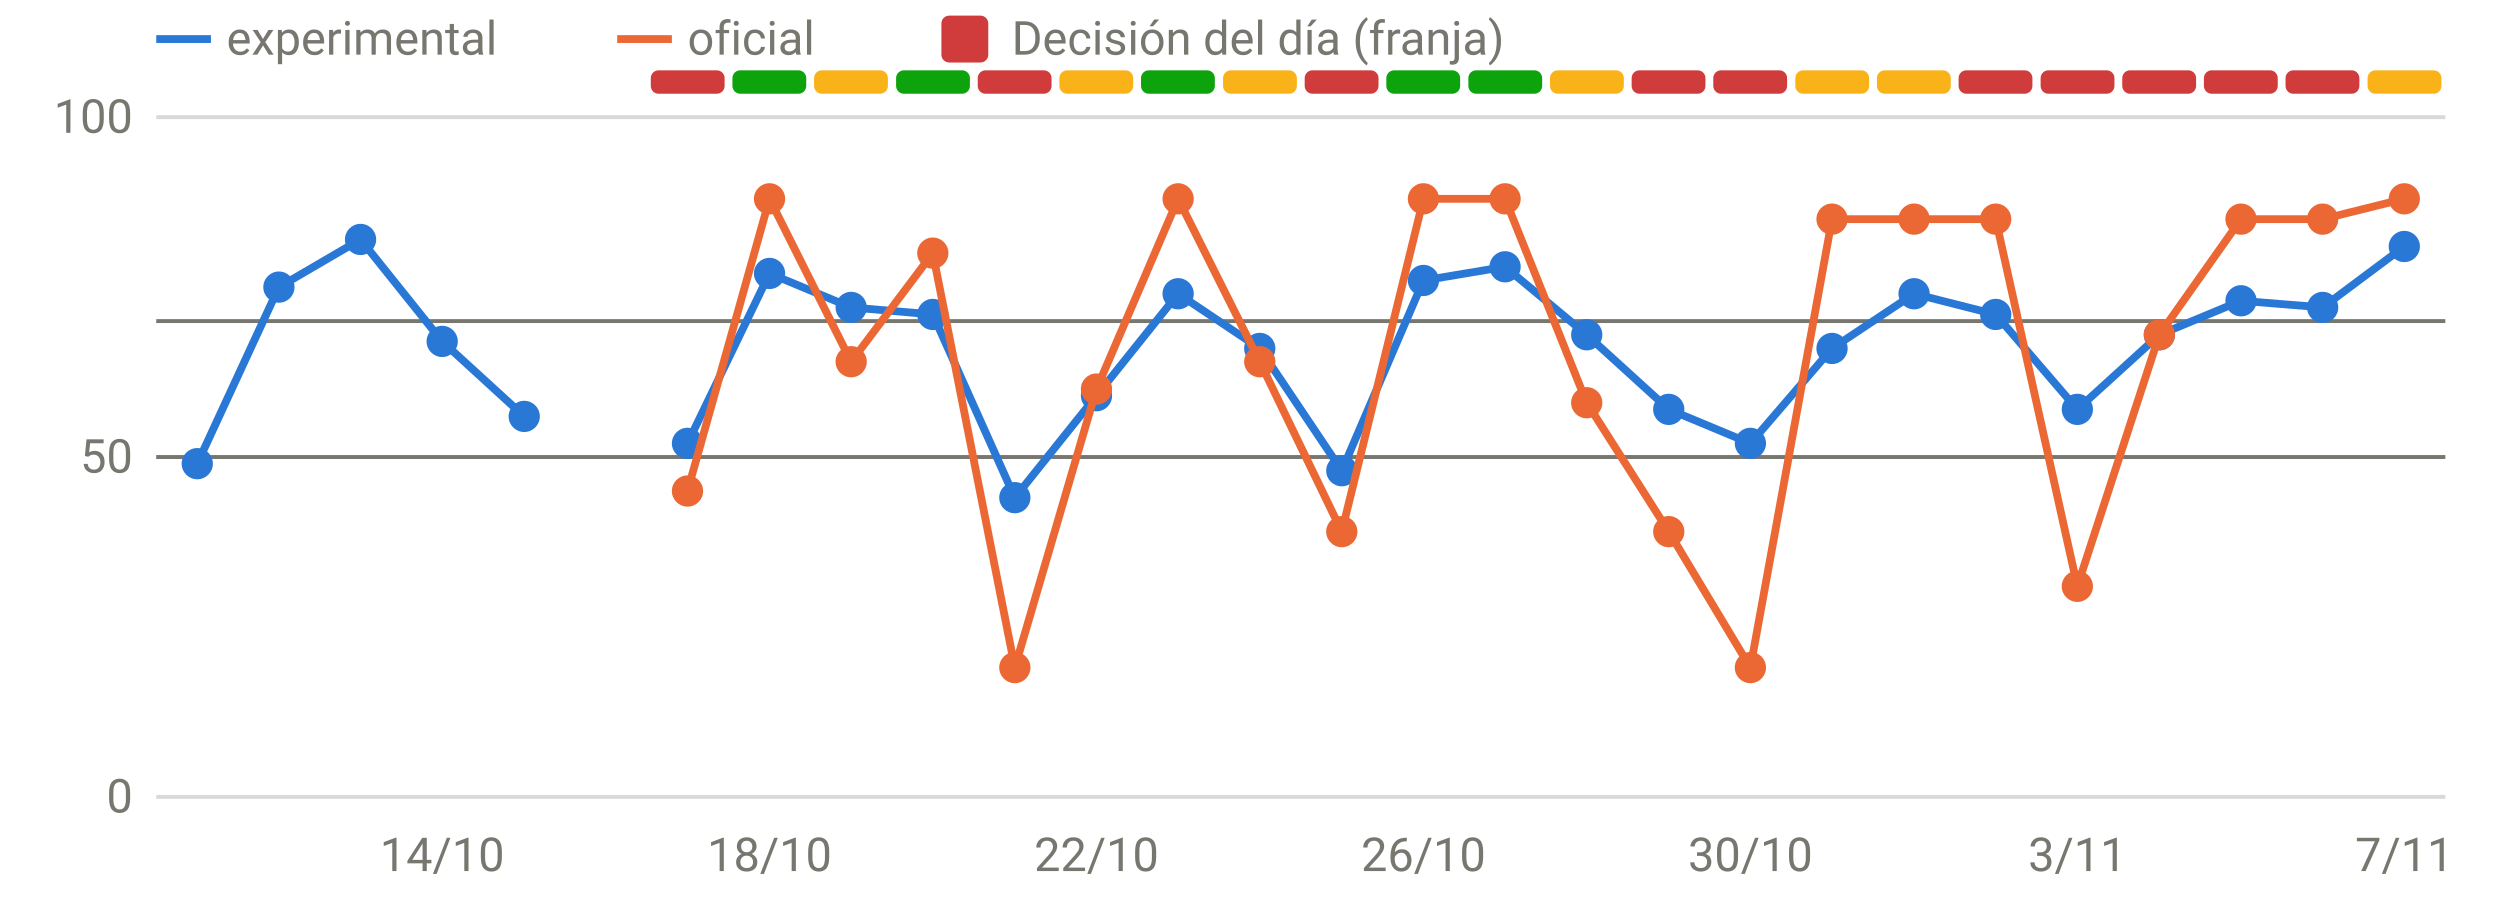
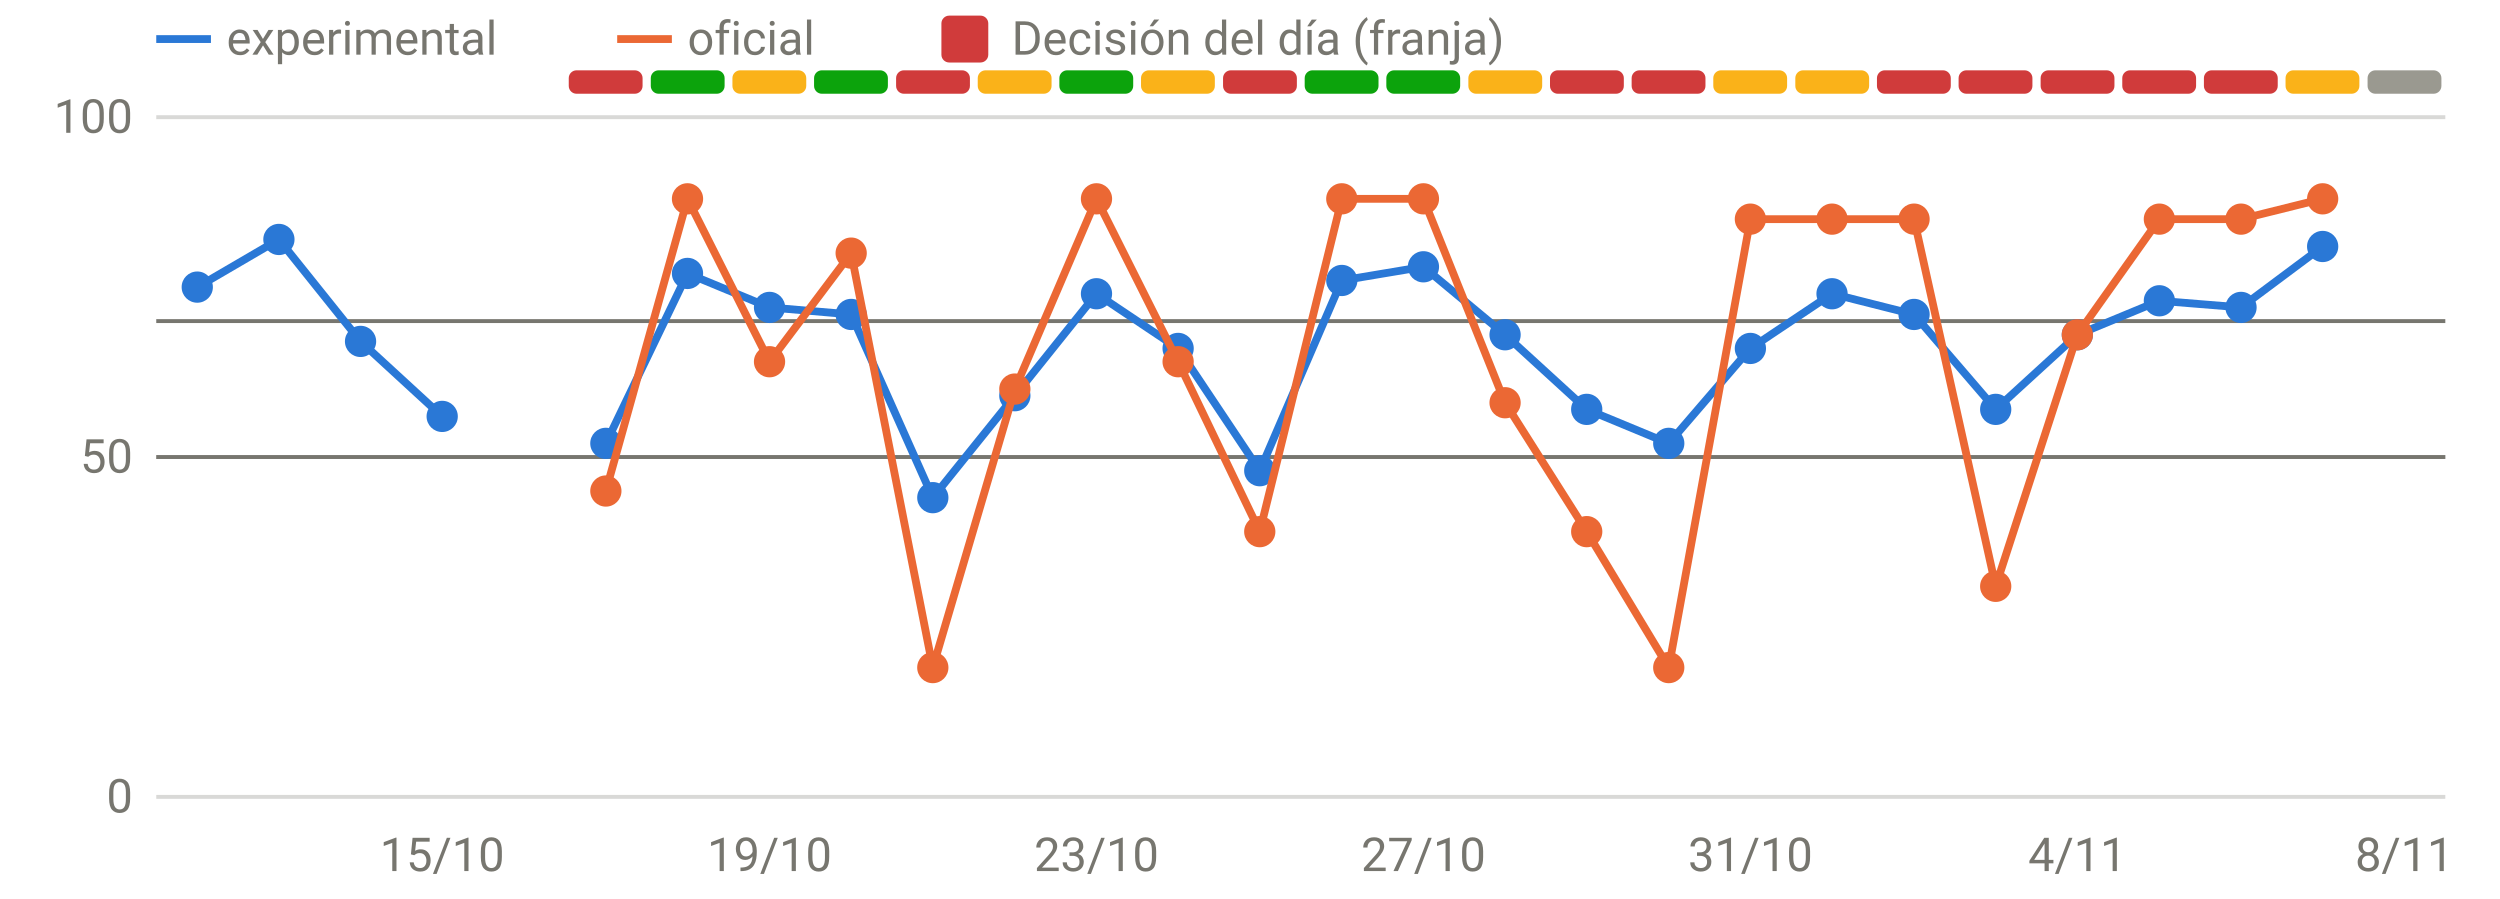
<svg xmlns="http://www.w3.org/2000/svg" viewBox="0 0 640 230" width="640" height="230" role="img" aria-label="Disponibilidad: oficial frente a v3" font-family="system-ui,-apple-system,Segoe UI,Roboto,sans-serif" font-size="12" fill="#77766f">
  <line x1="40" x2="626" y1="204.0" y2="204.0" stroke="rgba(119,118,111,0.28)" stroke-width="1" />
  <text x="34" y="208.0" text-anchor="end">0</text>
  <line x1="40" x2="626" y1="117.0" y2="117.0" stroke="rgba(119,118,111,0.28)" stroke-width="1" />
  <text x="34" y="121.0" text-anchor="end">50</text>
  <line x1="40" x2="626" y1="30.0" y2="30.0" stroke="rgba(119,118,111,0.28)" stroke-width="1" />
  <text x="34" y="34.0" text-anchor="end">100</text>
-   <text x="113.2" y="223" text-anchor="middle">14/10</text>
-   <text x="197.0" y="223" text-anchor="middle">18/10</text>
-   <text x="280.7" y="223" text-anchor="middle">22/10</text>
-   <text x="364.4" y="223" text-anchor="middle">26/10</text>
-   <text x="448.1" y="223" text-anchor="middle">30/10</text>
-   <text x="531.8" y="223" text-anchor="middle">3/11</text>
-   <text x="615.5" y="223" text-anchor="middle">7/11</text>
-   <rect x="166.6" y="18" width="18.9" height="6" rx="2" fill="#d03b3b" />
-   <rect x="187.5" y="18" width="18.9" height="6" rx="2" fill="#0ca30c" />
-   <rect x="208.4" y="18" width="18.9" height="6" rx="2" fill="#fab219" />
-   <rect x="229.4" y="18" width="18.9" height="6" rx="2" fill="#0ca30c" />
-   <rect x="250.3" y="18" width="18.9" height="6" rx="2" fill="#d03b3b" />
-   <rect x="271.2" y="18" width="18.9" height="6" rx="2" fill="#fab219" />
-   <rect x="292.1" y="18" width="18.9" height="6" rx="2" fill="#0ca30c" />
-   <rect x="313.1" y="18" width="18.9" height="6" rx="2" fill="#fab219" />
-   <rect x="334.0" y="18" width="18.9" height="6" rx="2" fill="#d03b3b" />
+   <text x="113.2" y="223" text-anchor="middle">15/10</text>
+   <text x="197.0" y="223" text-anchor="middle">19/10</text>
+   <text x="280.7" y="223" text-anchor="middle">23/10</text>
+   <text x="364.4" y="223" text-anchor="middle">27/10</text>
+   <text x="448.1" y="223" text-anchor="middle">31/10</text>
+   <text x="531.8" y="223" text-anchor="middle">4/11</text>
+   <text x="615.5" y="223" text-anchor="middle">8/11</text>
+   <rect x="145.6" y="18" width="18.9" height="6" rx="2" fill="#d03b3b" />
+   <rect x="166.6" y="18" width="18.9" height="6" rx="2" fill="#0ca30c" />
+   <rect x="187.5" y="18" width="18.9" height="6" rx="2" fill="#fab219" />
+   <rect x="208.4" y="18" width="18.9" height="6" rx="2" fill="#0ca30c" />
+   <rect x="229.4" y="18" width="18.9" height="6" rx="2" fill="#d03b3b" />
+   <rect x="250.3" y="18" width="18.9" height="6" rx="2" fill="#fab219" />
+   <rect x="271.2" y="18" width="18.9" height="6" rx="2" fill="#0ca30c" />
+   <rect x="292.1" y="18" width="18.9" height="6" rx="2" fill="#fab219" />
+   <rect x="313.1" y="18" width="18.9" height="6" rx="2" fill="#d03b3b" />
+   <rect x="334.0" y="18" width="18.9" height="6" rx="2" fill="#0ca30c" />
  <rect x="354.9" y="18" width="18.9" height="6" rx="2" fill="#0ca30c" />
-   <rect x="375.9" y="18" width="18.9" height="6" rx="2" fill="#0ca30c" />
-   <rect x="396.8" y="18" width="18.9" height="6" rx="2" fill="#fab219" />
+   <rect x="375.9" y="18" width="18.9" height="6" rx="2" fill="#fab219" />
+   <rect x="396.8" y="18" width="18.9" height="6" rx="2" fill="#d03b3b" />
  <rect x="417.7" y="18" width="18.9" height="6" rx="2" fill="#d03b3b" />
-   <rect x="438.6" y="18" width="18.9" height="6" rx="2" fill="#d03b3b" />
+   <rect x="438.6" y="18" width="18.9" height="6" rx="2" fill="#fab219" />
  <rect x="459.6" y="18" width="18.9" height="6" rx="2" fill="#fab219" />
-   <rect x="480.5" y="18" width="18.9" height="6" rx="2" fill="#fab219" />
+   <rect x="480.5" y="18" width="18.9" height="6" rx="2" fill="#d03b3b" />
  <rect x="501.4" y="18" width="18.9" height="6" rx="2" fill="#d03b3b" />
  <rect x="522.4" y="18" width="18.9" height="6" rx="2" fill="#d03b3b" />
  <rect x="543.3" y="18" width="18.9" height="6" rx="2" fill="#d03b3b" />
  <rect x="564.2" y="18" width="18.9" height="6" rx="2" fill="#d03b3b" />
-   <rect x="585.1" y="18" width="18.9" height="6" rx="2" fill="#d03b3b" />
-   <rect x="606.1" y="18" width="18.9" height="6" rx="2" fill="#fab219" />
+   <rect x="585.1" y="18" width="18.9" height="6" rx="2" fill="#fab219" />
+   <rect x="606.1" y="18" width="18.9" height="6" rx="2" fill="#9a9990" />
  <line x1="40" x2="626" y1="82.2" y2="82.2" stroke="#77766f" stroke-width="1" />
  <line x1="40" x2="626" y1="117.0" y2="117.0" stroke="#77766f" stroke-width="1" />
-   <path d="M50.5,118.7 L71.4,73.5 L92.3,61.3 L113.2,87.4 L134.2,106.6" fill="none" stroke="#2a78d6" stroke-width="2" stroke-linejoin="round" stroke-linecap="round" />
-   <path d="M176.0,113.5 L197.0,70.0 L217.9,78.7 L238.8,80.5 L259.8,127.4 L280.7,101.3 L301.6,75.2 L322.5,89.2 L343.5,120.5 L364.4,71.8 L385.3,68.3 L406.2,85.7 L427.2,104.8 L448.1,113.5 L469.0,89.2 L490.0,75.2 L510.9,80.5 L531.8,104.8 L552.8,85.7 L573.7,77.0 L594.6,78.7 L615.5,63.1" fill="none" stroke="#2a78d6" stroke-width="2" stroke-linejoin="round" stroke-linecap="round" />
-   <circle cx="50.5" cy="118.7" r="4" fill="#2a78d6" />
-   <circle cx="71.4" cy="73.5" r="4" fill="#2a78d6" />
-   <circle cx="92.3" cy="61.3" r="4" fill="#2a78d6" />
-   <circle cx="113.2" cy="87.4" r="4" fill="#2a78d6" />
-   <circle cx="134.2" cy="106.6" r="4" fill="#2a78d6" />
-   <circle cx="176.0" cy="113.5" r="4" fill="#2a78d6" />
-   <circle cx="197.0" cy="70.0" r="4" fill="#2a78d6" />
-   <circle cx="217.9" cy="78.7" r="4" fill="#2a78d6" />
-   <circle cx="238.8" cy="80.5" r="4" fill="#2a78d6" />
-   <circle cx="259.8" cy="127.4" r="4" fill="#2a78d6" />
-   <circle cx="280.7" cy="101.3" r="4" fill="#2a78d6" />
-   <circle cx="301.6" cy="75.2" r="4" fill="#2a78d6" />
-   <circle cx="322.5" cy="89.2" r="4" fill="#2a78d6" />
-   <circle cx="343.5" cy="120.5" r="4" fill="#2a78d6" />
-   <circle cx="364.4" cy="71.8" r="4" fill="#2a78d6" />
-   <circle cx="385.3" cy="68.3" r="4" fill="#2a78d6" />
-   <circle cx="406.2" cy="85.7" r="4" fill="#2a78d6" />
-   <circle cx="427.2" cy="104.8" r="4" fill="#2a78d6" />
-   <circle cx="448.1" cy="113.5" r="4" fill="#2a78d6" />
-   <circle cx="469.0" cy="89.2" r="4" fill="#2a78d6" />
-   <circle cx="490.0" cy="75.2" r="4" fill="#2a78d6" />
-   <circle cx="510.9" cy="80.5" r="4" fill="#2a78d6" />
-   <circle cx="531.8" cy="104.8" r="4" fill="#2a78d6" />
-   <circle cx="552.8" cy="85.7" r="4" fill="#2a78d6" />
-   <circle cx="573.7" cy="77.0" r="4" fill="#2a78d6" />
-   <circle cx="594.6" cy="78.7" r="4" fill="#2a78d6" />
-   <circle cx="615.5" cy="63.1" r="4" fill="#2a78d6" />
-   <path d="M176.0,125.7 L197.0,50.9 L217.9,92.6 L238.8,64.8 L259.8,170.9 L280.7,99.6 L301.6,50.9 L322.5,92.6 L343.5,136.1 L364.4,50.9 L385.3,50.9 L406.2,103.1 L427.2,136.1 L448.1,170.9 L469.0,56.1 L490.0,56.1 L510.9,56.1 L531.8,150.1 L552.8,85.7 L573.7,56.1 L594.6,56.1 L615.5,50.9" fill="none" stroke="#eb6834" stroke-width="2" stroke-linejoin="round" stroke-linecap="round" />
-   <circle cx="176.0" cy="125.7" r="4" fill="#eb6834" />
-   <circle cx="197.0" cy="50.9" r="4" fill="#eb6834" />
-   <circle cx="217.9" cy="92.6" r="4" fill="#eb6834" />
-   <circle cx="238.8" cy="64.8" r="4" fill="#eb6834" />
-   <circle cx="259.8" cy="170.9" r="4" fill="#eb6834" />
-   <circle cx="280.7" cy="99.6" r="4" fill="#eb6834" />
-   <circle cx="301.6" cy="50.9" r="4" fill="#eb6834" />
-   <circle cx="322.5" cy="92.6" r="4" fill="#eb6834" />
-   <circle cx="343.5" cy="136.1" r="4" fill="#eb6834" />
+   <path d="M50.5,73.5 L71.4,61.3 L92.3,87.4 L113.2,106.6" fill="none" stroke="#2a78d6" stroke-width="2" stroke-linejoin="round" stroke-linecap="round" />
+   <path d="M155.1,113.5 L176.0,70.0 L197.0,78.7 L217.9,80.5 L238.8,127.4 L259.8,101.3 L280.7,75.2 L301.6,89.2 L322.5,120.5 L343.5,71.8 L364.4,68.3 L385.3,85.7 L406.2,104.8 L427.2,113.5 L448.1,89.2 L469.0,75.2 L490.0,80.5 L510.9,104.8 L531.8,85.7 L552.8,77.0 L573.7,78.7 L594.6,63.1" fill="none" stroke="#2a78d6" stroke-width="2" stroke-linejoin="round" stroke-linecap="round" />
+   <circle cx="50.5" cy="73.5" r="4" fill="#2a78d6" />
+   <circle cx="71.4" cy="61.3" r="4" fill="#2a78d6" />
+   <circle cx="92.3" cy="87.4" r="4" fill="#2a78d6" />
+   <circle cx="113.2" cy="106.6" r="4" fill="#2a78d6" />
+   <circle cx="155.1" cy="113.5" r="4" fill="#2a78d6" />
+   <circle cx="176.0" cy="70.0" r="4" fill="#2a78d6" />
+   <circle cx="197.0" cy="78.7" r="4" fill="#2a78d6" />
+   <circle cx="217.9" cy="80.5" r="4" fill="#2a78d6" />
+   <circle cx="238.8" cy="127.4" r="4" fill="#2a78d6" />
+   <circle cx="259.8" cy="101.3" r="4" fill="#2a78d6" />
+   <circle cx="280.7" cy="75.2" r="4" fill="#2a78d6" />
+   <circle cx="301.6" cy="89.2" r="4" fill="#2a78d6" />
+   <circle cx="322.5" cy="120.5" r="4" fill="#2a78d6" />
+   <circle cx="343.5" cy="71.8" r="4" fill="#2a78d6" />
+   <circle cx="364.4" cy="68.3" r="4" fill="#2a78d6" />
+   <circle cx="385.3" cy="85.7" r="4" fill="#2a78d6" />
+   <circle cx="406.2" cy="104.8" r="4" fill="#2a78d6" />
+   <circle cx="427.2" cy="113.5" r="4" fill="#2a78d6" />
+   <circle cx="448.1" cy="89.2" r="4" fill="#2a78d6" />
+   <circle cx="469.0" cy="75.2" r="4" fill="#2a78d6" />
+   <circle cx="490.0" cy="80.5" r="4" fill="#2a78d6" />
+   <circle cx="510.9" cy="104.8" r="4" fill="#2a78d6" />
+   <circle cx="531.8" cy="85.7" r="4" fill="#2a78d6" />
+   <circle cx="552.8" cy="77.0" r="4" fill="#2a78d6" />
+   <circle cx="573.7" cy="78.7" r="4" fill="#2a78d6" />
+   <circle cx="594.6" cy="63.1" r="4" fill="#2a78d6" />
+   <path d="M155.1,125.7 L176.0,50.9 L197.0,92.6 L217.9,64.8 L238.8,170.9 L259.8,99.6 L280.7,50.9 L301.6,92.6 L322.5,136.1 L343.5,50.9 L364.4,50.9 L385.3,103.1 L406.2,136.1 L427.2,170.9 L448.1,56.1 L469.0,56.1 L490.0,56.1 L510.9,150.1 L531.8,85.7 L552.8,56.1 L573.7,56.1 L594.6,50.9" fill="none" stroke="#eb6834" stroke-width="2" stroke-linejoin="round" stroke-linecap="round" />
+   <circle cx="155.1" cy="125.7" r="4" fill="#eb6834" />
+   <circle cx="176.0" cy="50.9" r="4" fill="#eb6834" />
+   <circle cx="197.0" cy="92.6" r="4" fill="#eb6834" />
+   <circle cx="217.9" cy="64.8" r="4" fill="#eb6834" />
+   <circle cx="238.8" cy="170.9" r="4" fill="#eb6834" />
+   <circle cx="259.8" cy="99.6" r="4" fill="#eb6834" />
+   <circle cx="280.7" cy="50.9" r="4" fill="#eb6834" />
+   <circle cx="301.6" cy="92.6" r="4" fill="#eb6834" />
+   <circle cx="322.5" cy="136.1" r="4" fill="#eb6834" />
+   <circle cx="343.5" cy="50.9" r="4" fill="#eb6834" />
  <circle cx="364.4" cy="50.9" r="4" fill="#eb6834" />
-   <circle cx="385.3" cy="50.9" r="4" fill="#eb6834" />
-   <circle cx="406.2" cy="103.1" r="4" fill="#eb6834" />
-   <circle cx="427.2" cy="136.1" r="4" fill="#eb6834" />
-   <circle cx="448.1" cy="170.9" r="4" fill="#eb6834" />
+   <circle cx="385.3" cy="103.1" r="4" fill="#eb6834" />
+   <circle cx="406.2" cy="136.1" r="4" fill="#eb6834" />
+   <circle cx="427.2" cy="170.9" r="4" fill="#eb6834" />
+   <circle cx="448.1" cy="56.1" r="4" fill="#eb6834" />
  <circle cx="469.0" cy="56.1" r="4" fill="#eb6834" />
  <circle cx="490.0" cy="56.1" r="4" fill="#eb6834" />
-   <circle cx="510.9" cy="56.1" r="4" fill="#eb6834" />
-   <circle cx="531.8" cy="150.1" r="4" fill="#eb6834" />
-   <circle cx="552.8" cy="85.7" r="4" fill="#eb6834" />
+   <circle cx="510.9" cy="150.1" r="4" fill="#eb6834" />
+   <circle cx="531.8" cy="85.7" r="4" fill="#eb6834" />
+   <circle cx="552.8" cy="56.1" r="4" fill="#eb6834" />
  <circle cx="573.7" cy="56.1" r="4" fill="#eb6834" />
-   <circle cx="594.6" cy="56.1" r="4" fill="#eb6834" />
-   <circle cx="615.5" cy="50.9" r="4" fill="#eb6834" />
+   <circle cx="594.6" cy="50.9" r="4" fill="#eb6834" />
  <line x1="40" x2="54" y1="10" y2="10" stroke="#2a78d6" stroke-width="2" />
  <text x="58" y="14">experimental</text>
  <line x1="158" x2="172" y1="10" y2="10" stroke="#eb6834" stroke-width="2" />
  <text x="176" y="14">oficial</text>
  <rect x="241" y="4" width="12" height="12" rx="2" fill="#d03b3b" />
  <text x="259" y="14">Decisión del día (franja)</text>
</svg>
